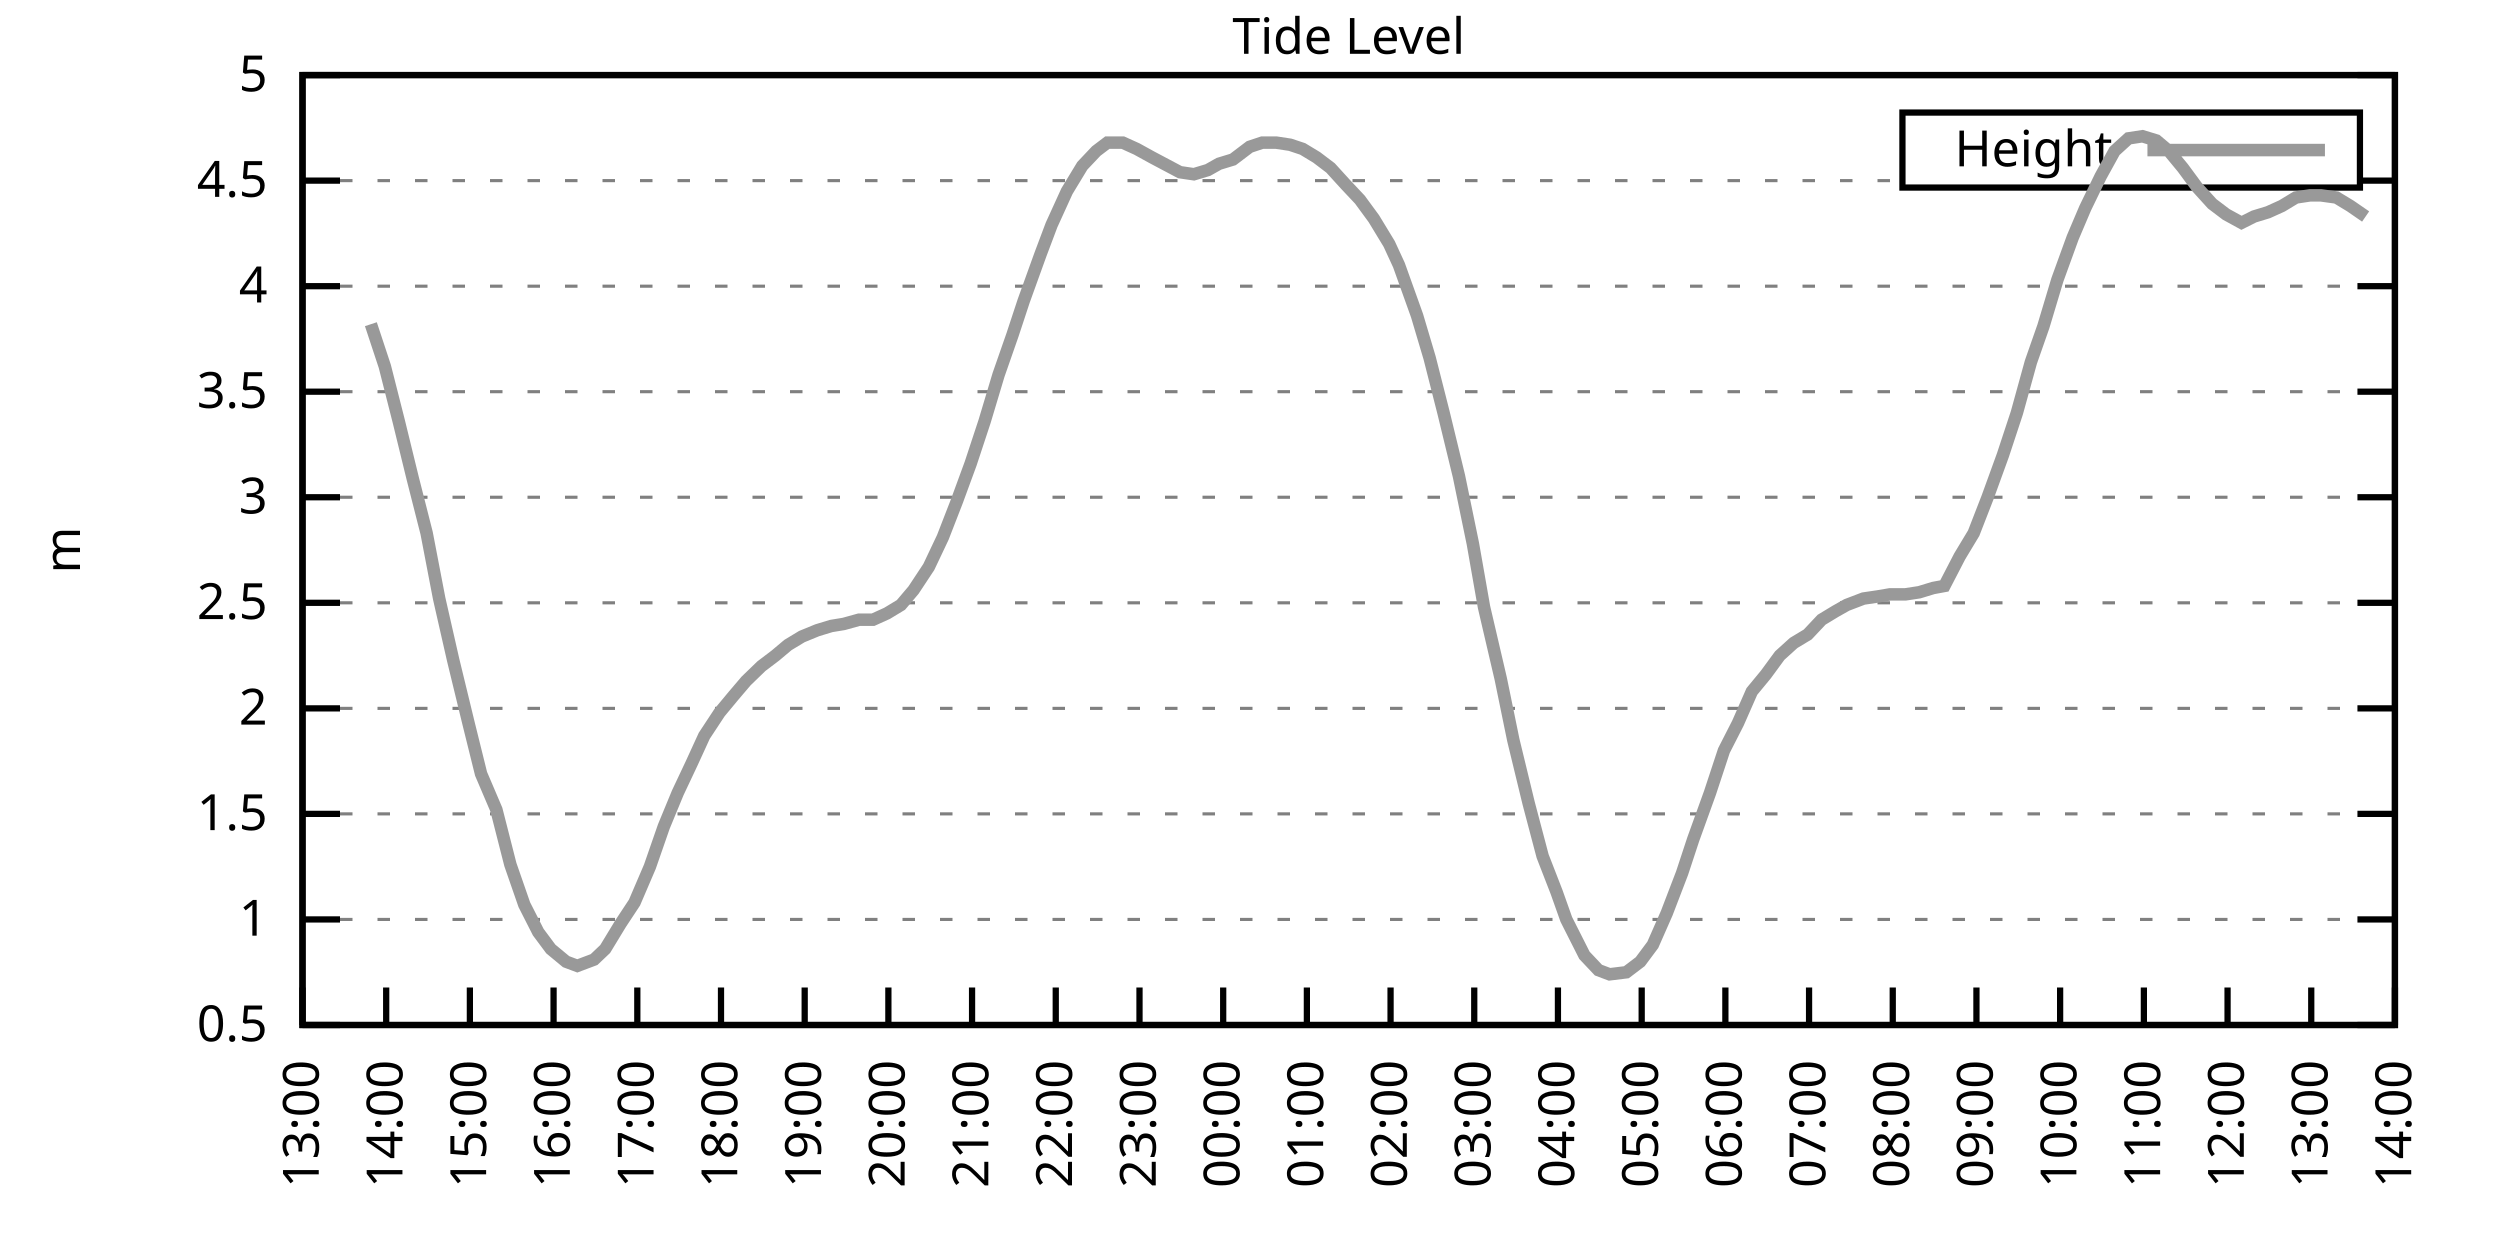
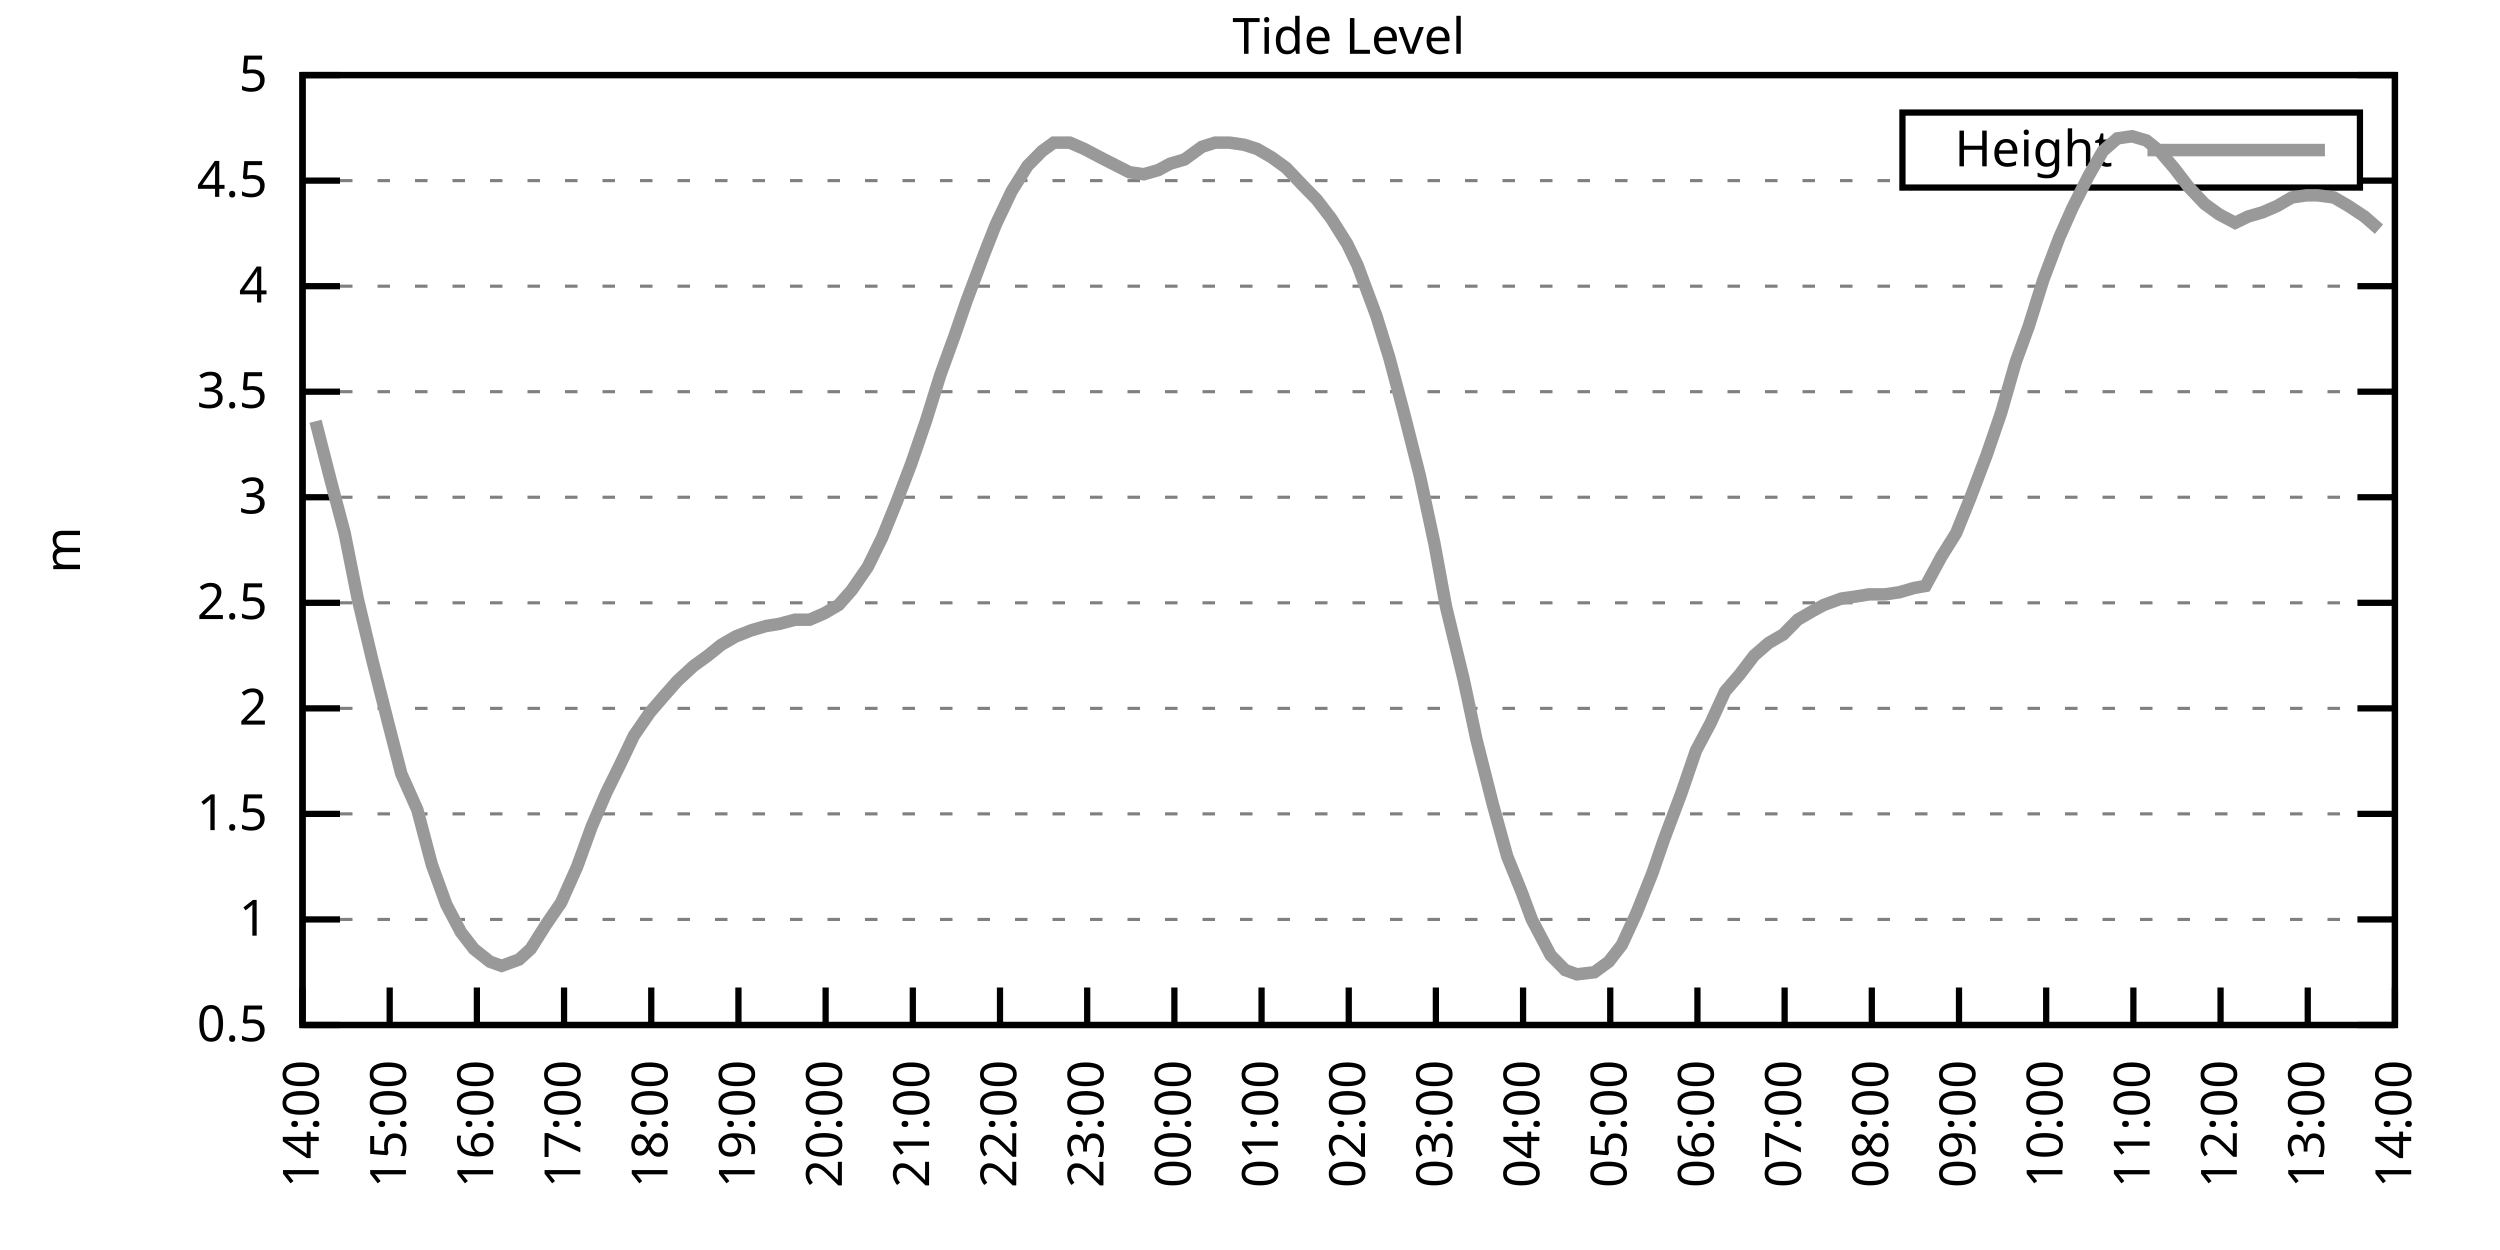
<svg xmlns="http://www.w3.org/2000/svg" xmlns:xlink="http://www.w3.org/1999/xlink" width="400" height="200" viewBox="0 0 400 200">
  <g id="gnuplot_canvas">
    <rect x="0" y="0" width="400" height="200" fill="none" />
    <defs>
      <circle id="gpDot" r="0.5" stroke-width="0.5" stroke="currentColor" />
      <path id="gpPt0" stroke-width="0.333" stroke="currentColor" d="M-1,0 h2 M0,-1 v2" />
      <path id="gpPt1" stroke-width="0.333" stroke="currentColor" d="M-1,-1 L1,1 M1,-1 L-1,1" />
      <path id="gpPt2" stroke-width="0.333" stroke="currentColor" d="M-1,0 L1,0 M0,-1 L0,1 M-1,-1 L1,1 M-1,1 L1,-1" />
      <rect id="gpPt3" stroke-width="0.333" stroke="currentColor" x="-1" y="-1" width="2" height="2" />
      <rect id="gpPt4" stroke-width="0.333" stroke="currentColor" fill="currentColor" x="-1" y="-1" width="2" height="2" />
      <circle id="gpPt5" stroke-width="0.333" stroke="currentColor" cx="0" cy="0" r="1" />
      <use xlink:href="#gpPt5" id="gpPt6" fill="currentColor" stroke="none" />
      <path id="gpPt7" stroke-width="0.333" stroke="currentColor" d="M0,-1.33 L-1.33,0.67 L1.33,0.67 z" />
      <use xlink:href="#gpPt7" id="gpPt8" fill="currentColor" stroke="none" />
      <use xlink:href="#gpPt7" id="gpPt9" stroke="currentColor" transform="rotate(180)" />
      <use xlink:href="#gpPt9" id="gpPt10" fill="currentColor" stroke="none" />
      <use xlink:href="#gpPt3" id="gpPt11" stroke="currentColor" transform="rotate(45)" />
      <use xlink:href="#gpPt11" id="gpPt12" fill="currentColor" stroke="none" />
      <path id="gpPt13" stroke-width="0.333" stroke="currentColor" d="M0,1.330 L1.265,0.411 L0.782,-1.067 L-0.782,-1.076 L-1.265,0.411 z" />
      <use xlink:href="#gpPt13" id="gpPt14" fill="currentColor" stroke="none" />
      <filter id="textbox" filterUnits="objectBoundingBox" x="0" y="0" height="1" width="1">
        <feFlood flood-color="white" flood-opacity="1" result="bgnd" />
        <feComposite in="SourceGraphic" in2="bgnd" operator="atop" />
      </filter>
      <filter id="greybox" filterUnits="objectBoundingBox" x="0" y="0" height="1" width="1">
        <feFlood flood-color="lightgrey" flood-opacity="1" result="grey" />
        <feComposite in="SourceGraphic" in2="grey" operator="atop" />
      </filter>
    </defs>
    <g fill="none" color="white" stroke="currentColor" stroke-width="1.00" stroke-linecap="butt" stroke-linejoin="miter">
</g>
    <g fill="none" color="black" stroke="currentColor" stroke-width="1.00" stroke-linecap="butt" stroke-linejoin="miter">
      <g stroke="none" shape-rendering="crispEdges">
        <polygon fill="rgb(255, 255, 255)" points="48.40,164.00 383.18,164.00 383.18,12.02 48.40,12.02 " />
      </g>
    </g>
    <g fill="none" color="black" stroke="currentColor" stroke-width="1.00" stroke-linecap="butt" stroke-linejoin="miter">
</g>
    <g fill="none" color="black" stroke="black" stroke-width="0.50" stroke-linecap="butt" stroke-linejoin="miter">
</g>
    <g fill="none" color="gray" stroke="currentColor" stroke-width="0.50" stroke-linecap="butt" stroke-linejoin="miter">
      <path stroke="gray" stroke-dasharray="2,4" class="gridline" d="M48.40,164.00 L383.19,164.00  " />
    </g>
    <g fill="none" color="gray" stroke="gray" stroke-width="1.00" stroke-linecap="butt" stroke-linejoin="miter">
</g>
    <g fill="none" color="black" stroke="currentColor" stroke-width="1.00" stroke-linecap="butt" stroke-linejoin="miter">
      <path stroke="black" d="M48.40,164.00 L54.40,164.00 M383.19,164.00 L377.19,164.00  " />
      <g transform="translate(42.80,166.60)" stroke="none" fill="black" font-family="Sans" font-size="8.00" text-anchor="end">
        <text>
          <tspan font-family="Sans"> 0.5</tspan>
        </text>
      </g>
    </g>
    <g fill="none" color="black" stroke="currentColor" stroke-width="1.00" stroke-linecap="butt" stroke-linejoin="miter">
</g>
    <g fill="none" color="black" stroke="black" stroke-width="0.50" stroke-linecap="butt" stroke-linejoin="miter">
</g>
    <g fill="none" color="gray" stroke="currentColor" stroke-width="0.50" stroke-linecap="butt" stroke-linejoin="miter">
      <path stroke="gray" stroke-dasharray="2,4" class="gridline" d="M48.40,147.11 L383.19,147.11  " />
    </g>
    <g fill="none" color="gray" stroke="gray" stroke-width="1.00" stroke-linecap="butt" stroke-linejoin="miter">
</g>
    <g fill="none" color="black" stroke="currentColor" stroke-width="1.00" stroke-linecap="butt" stroke-linejoin="miter">
      <path stroke="black" d="M48.40,147.11 L54.40,147.11 M383.19,147.11 L377.19,147.11  " />
      <g transform="translate(42.80,149.71)" stroke="none" fill="black" font-family="Sans" font-size="8.00" text-anchor="end">
        <text>
          <tspan font-family="Sans"> 1</tspan>
        </text>
      </g>
    </g>
    <g fill="none" color="black" stroke="currentColor" stroke-width="1.00" stroke-linecap="butt" stroke-linejoin="miter">
</g>
    <g fill="none" color="black" stroke="black" stroke-width="0.50" stroke-linecap="butt" stroke-linejoin="miter">
</g>
    <g fill="none" color="gray" stroke="currentColor" stroke-width="0.50" stroke-linecap="butt" stroke-linejoin="miter">
      <path stroke="gray" stroke-dasharray="2,4" class="gridline" d="M48.40,130.22 L383.19,130.22  " />
    </g>
    <g fill="none" color="gray" stroke="gray" stroke-width="1.00" stroke-linecap="butt" stroke-linejoin="miter">
</g>
    <g fill="none" color="black" stroke="currentColor" stroke-width="1.00" stroke-linecap="butt" stroke-linejoin="miter">
      <path stroke="black" d="M48.40,130.22 L54.40,130.22 M383.19,130.22 L377.19,130.22  " />
      <g transform="translate(42.80,132.82)" stroke="none" fill="black" font-family="Sans" font-size="8.00" text-anchor="end">
        <text>
          <tspan font-family="Sans"> 1.5</tspan>
        </text>
      </g>
    </g>
    <g fill="none" color="black" stroke="currentColor" stroke-width="1.00" stroke-linecap="butt" stroke-linejoin="miter">
</g>
    <g fill="none" color="black" stroke="black" stroke-width="0.50" stroke-linecap="butt" stroke-linejoin="miter">
</g>
    <g fill="none" color="gray" stroke="currentColor" stroke-width="0.50" stroke-linecap="butt" stroke-linejoin="miter">
      <path stroke="gray" stroke-dasharray="2,4" class="gridline" d="M48.40,113.34 L383.19,113.34  " />
    </g>
    <g fill="none" color="gray" stroke="gray" stroke-width="1.00" stroke-linecap="butt" stroke-linejoin="miter">
</g>
    <g fill="none" color="black" stroke="currentColor" stroke-width="1.00" stroke-linecap="butt" stroke-linejoin="miter">
      <path stroke="black" d="M48.40,113.34 L54.40,113.34 M383.19,113.34 L377.19,113.34  " />
      <g transform="translate(42.80,115.94)" stroke="none" fill="black" font-family="Sans" font-size="8.00" text-anchor="end">
        <text>
          <tspan font-family="Sans"> 2</tspan>
        </text>
      </g>
    </g>
    <g fill="none" color="black" stroke="currentColor" stroke-width="1.00" stroke-linecap="butt" stroke-linejoin="miter">
</g>
    <g fill="none" color="black" stroke="black" stroke-width="0.50" stroke-linecap="butt" stroke-linejoin="miter">
</g>
    <g fill="none" color="gray" stroke="currentColor" stroke-width="0.50" stroke-linecap="butt" stroke-linejoin="miter">
      <path stroke="gray" stroke-dasharray="2,4" class="gridline" d="M48.40,96.45 L383.19,96.45  " />
    </g>
    <g fill="none" color="gray" stroke="gray" stroke-width="1.00" stroke-linecap="butt" stroke-linejoin="miter">
</g>
    <g fill="none" color="black" stroke="currentColor" stroke-width="1.00" stroke-linecap="butt" stroke-linejoin="miter">
      <path stroke="black" d="M48.40,96.45 L54.40,96.45 M383.19,96.45 L377.19,96.45  " />
      <g transform="translate(42.80,99.05)" stroke="none" fill="black" font-family="Sans" font-size="8.00" text-anchor="end">
        <text>
          <tspan font-family="Sans"> 2.5</tspan>
        </text>
      </g>
    </g>
    <g fill="none" color="black" stroke="currentColor" stroke-width="1.00" stroke-linecap="butt" stroke-linejoin="miter">
</g>
    <g fill="none" color="black" stroke="black" stroke-width="0.50" stroke-linecap="butt" stroke-linejoin="miter">
</g>
    <g fill="none" color="gray" stroke="currentColor" stroke-width="0.50" stroke-linecap="butt" stroke-linejoin="miter">
      <path stroke="gray" stroke-dasharray="2,4" class="gridline" d="M48.40,79.56 L383.19,79.56  " />
    </g>
    <g fill="none" color="gray" stroke="gray" stroke-width="1.00" stroke-linecap="butt" stroke-linejoin="miter">
</g>
    <g fill="none" color="black" stroke="currentColor" stroke-width="1.00" stroke-linecap="butt" stroke-linejoin="miter">
      <path stroke="black" d="M48.40,79.56 L54.40,79.56 M383.19,79.56 L377.19,79.56  " />
      <g transform="translate(42.80,82.16)" stroke="none" fill="black" font-family="Sans" font-size="8.00" text-anchor="end">
        <text>
          <tspan font-family="Sans"> 3</tspan>
        </text>
      </g>
    </g>
    <g fill="none" color="black" stroke="currentColor" stroke-width="1.00" stroke-linecap="butt" stroke-linejoin="miter">
</g>
    <g fill="none" color="black" stroke="black" stroke-width="0.50" stroke-linecap="butt" stroke-linejoin="miter">
</g>
    <g fill="none" color="gray" stroke="currentColor" stroke-width="0.50" stroke-linecap="butt" stroke-linejoin="miter">
      <path stroke="gray" stroke-dasharray="2,4" class="gridline" d="M48.40,62.67 L383.19,62.67  " />
    </g>
    <g fill="none" color="gray" stroke="gray" stroke-width="1.00" stroke-linecap="butt" stroke-linejoin="miter">
</g>
    <g fill="none" color="black" stroke="currentColor" stroke-width="1.00" stroke-linecap="butt" stroke-linejoin="miter">
      <path stroke="black" d="M48.40,62.67 L54.40,62.67 M383.19,62.67 L377.19,62.67  " />
      <g transform="translate(42.80,65.27)" stroke="none" fill="black" font-family="Sans" font-size="8.00" text-anchor="end">
        <text>
          <tspan font-family="Sans"> 3.5</tspan>
        </text>
      </g>
    </g>
    <g fill="none" color="black" stroke="currentColor" stroke-width="1.00" stroke-linecap="butt" stroke-linejoin="miter">
</g>
    <g fill="none" color="black" stroke="black" stroke-width="0.50" stroke-linecap="butt" stroke-linejoin="miter">
</g>
    <g fill="none" color="gray" stroke="currentColor" stroke-width="0.50" stroke-linecap="butt" stroke-linejoin="miter">
      <path stroke="gray" stroke-dasharray="2,4" class="gridline" d="M48.40,45.79 L383.19,45.79  " />
    </g>
    <g fill="none" color="gray" stroke="gray" stroke-width="1.00" stroke-linecap="butt" stroke-linejoin="miter">
</g>
    <g fill="none" color="black" stroke="currentColor" stroke-width="1.00" stroke-linecap="butt" stroke-linejoin="miter">
      <path stroke="black" d="M48.40,45.79 L54.40,45.79 M383.19,45.79 L377.19,45.79  " />
      <g transform="translate(42.80,48.39)" stroke="none" fill="black" font-family="Sans" font-size="8.00" text-anchor="end">
        <text>
          <tspan font-family="Sans"> 4</tspan>
        </text>
      </g>
    </g>
    <g fill="none" color="black" stroke="currentColor" stroke-width="1.00" stroke-linecap="butt" stroke-linejoin="miter">
</g>
    <g fill="none" color="black" stroke="black" stroke-width="0.50" stroke-linecap="butt" stroke-linejoin="miter">
</g>
    <g fill="none" color="gray" stroke="currentColor" stroke-width="0.50" stroke-linecap="butt" stroke-linejoin="miter">
      <path stroke="gray" stroke-dasharray="2,4" class="gridline" d="M48.40,28.90 L304.39,28.90 M377.59,28.90 L383.19,28.90  " />
    </g>
    <g fill="none" color="gray" stroke="gray" stroke-width="1.00" stroke-linecap="butt" stroke-linejoin="miter">
</g>
    <g fill="none" color="black" stroke="currentColor" stroke-width="1.00" stroke-linecap="butt" stroke-linejoin="miter">
      <path stroke="black" d="M48.40,28.90 L54.40,28.90 M383.19,28.90 L377.19,28.90  " />
      <g transform="translate(42.80,31.50)" stroke="none" fill="black" font-family="Sans" font-size="8.00" text-anchor="end">
        <text>
          <tspan font-family="Sans"> 4.5</tspan>
        </text>
      </g>
    </g>
    <g fill="none" color="black" stroke="currentColor" stroke-width="1.00" stroke-linecap="butt" stroke-linejoin="miter">
</g>
    <g fill="none" color="black" stroke="black" stroke-width="0.50" stroke-linecap="butt" stroke-linejoin="miter">
</g>
    <g fill="none" color="gray" stroke="currentColor" stroke-width="0.50" stroke-linecap="butt" stroke-linejoin="miter">
      <path stroke="gray" stroke-dasharray="2,4" class="gridline" d="M48.40,12.01 L383.19,12.01  " />
    </g>
    <g fill="none" color="gray" stroke="gray" stroke-width="1.00" stroke-linecap="butt" stroke-linejoin="miter">
</g>
    <g fill="none" color="black" stroke="currentColor" stroke-width="1.00" stroke-linecap="butt" stroke-linejoin="miter">
      <path stroke="black" d="M48.40,12.01 L54.40,12.01 M383.19,12.01 L377.19,12.01  " />
      <g transform="translate(42.80,14.61)" stroke="none" fill="black" font-family="Sans" font-size="8.00" text-anchor="end">
        <text>
          <tspan font-family="Sans"> 5</tspan>
        </text>
      </g>
    </g>
    <g fill="none" color="black" stroke="currentColor" stroke-width="1.00" stroke-linecap="butt" stroke-linejoin="miter">
      <path stroke="black" d="M48.40,164.00 L48.40,158.00  " />
      <g transform="translate(51.00,169.60) rotate(270.00)" stroke="none" fill="black" font-family="Sans" font-size="8.00" text-anchor="end">
        <text>
-           <tspan font-family="Sans">13:00</tspan>
-         </text>
-       </g>
-     </g>
-     <g fill="none" color="black" stroke="currentColor" stroke-width="1.00" stroke-linecap="butt" stroke-linejoin="miter">
-       <path stroke="black" d="M61.79,164.00 L61.79,158.00  " />
-       <g transform="translate(64.39,169.60) rotate(270.00)" stroke="none" fill="black" font-family="Sans" font-size="8.00" text-anchor="end">
-         <text>
          <tspan font-family="Sans">14:00</tspan>
        </text>
      </g>
    </g>
    <g fill="none" color="black" stroke="currentColor" stroke-width="1.00" stroke-linecap="butt" stroke-linejoin="miter">
-       <path stroke="black" d="M75.18,164.00 L75.18,158.00  " />
-       <g transform="translate(77.78,169.60) rotate(270.00)" stroke="none" fill="black" font-family="Sans" font-size="8.00" text-anchor="end">
+       <path stroke="black" d="M62.35,164.00 L62.35,158.00  " />
+       <g transform="translate(64.95,169.60) rotate(270.00)" stroke="none" fill="black" font-family="Sans" font-size="8.00" text-anchor="end">
        <text>
          <tspan font-family="Sans">15:00</tspan>
        </text>
      </g>
    </g>
    <g fill="none" color="black" stroke="currentColor" stroke-width="1.00" stroke-linecap="butt" stroke-linejoin="miter">
-       <path stroke="black" d="M88.57,164.00 L88.57,158.00  " />
-       <g transform="translate(91.17,169.60) rotate(270.00)" stroke="none" fill="black" font-family="Sans" font-size="8.00" text-anchor="end">
+       <path stroke="black" d="M76.30,164.00 L76.30,158.00  " />
+       <g transform="translate(78.90,169.60) rotate(270.00)" stroke="none" fill="black" font-family="Sans" font-size="8.00" text-anchor="end">
        <text>
          <tspan font-family="Sans">16:00</tspan>
        </text>
      </g>
    </g>
    <g fill="none" color="black" stroke="currentColor" stroke-width="1.00" stroke-linecap="butt" stroke-linejoin="miter">
-       <path stroke="black" d="M101.97,164.00 L101.97,158.00  " />
-       <g transform="translate(104.57,169.60) rotate(270.00)" stroke="none" fill="black" font-family="Sans" font-size="8.00" text-anchor="end">
+       <path stroke="black" d="M90.25,164.00 L90.25,158.00  " />
+       <g transform="translate(92.85,169.60) rotate(270.00)" stroke="none" fill="black" font-family="Sans" font-size="8.00" text-anchor="end">
        <text>
          <tspan font-family="Sans">17:00</tspan>
        </text>
      </g>
    </g>
    <g fill="none" color="black" stroke="currentColor" stroke-width="1.00" stroke-linecap="butt" stroke-linejoin="miter">
-       <path stroke="black" d="M115.36,164.00 L115.36,158.00  " />
-       <g transform="translate(117.96,169.60) rotate(270.00)" stroke="none" fill="black" font-family="Sans" font-size="8.00" text-anchor="end">
+       <path stroke="black" d="M104.20,164.00 L104.20,158.00  " />
+       <g transform="translate(106.80,169.60) rotate(270.00)" stroke="none" fill="black" font-family="Sans" font-size="8.00" text-anchor="end">
        <text>
          <tspan font-family="Sans">18:00</tspan>
        </text>
      </g>
    </g>
    <g fill="none" color="black" stroke="currentColor" stroke-width="1.00" stroke-linecap="butt" stroke-linejoin="miter">
-       <path stroke="black" d="M128.75,164.00 L128.75,158.00  " />
-       <g transform="translate(131.35,169.60) rotate(270.00)" stroke="none" fill="black" font-family="Sans" font-size="8.00" text-anchor="end">
+       <path stroke="black" d="M118.15,164.00 L118.15,158.00  " />
+       <g transform="translate(120.75,169.60) rotate(270.00)" stroke="none" fill="black" font-family="Sans" font-size="8.00" text-anchor="end">
        <text>
          <tspan font-family="Sans">19:00</tspan>
        </text>
      </g>
    </g>
    <g fill="none" color="black" stroke="currentColor" stroke-width="1.00" stroke-linecap="butt" stroke-linejoin="miter">
-       <path stroke="black" d="M142.14,164.00 L142.14,158.00  " />
-       <g transform="translate(144.74,169.60) rotate(270.00)" stroke="none" fill="black" font-family="Sans" font-size="8.00" text-anchor="end">
+       <path stroke="black" d="M132.10,164.00 L132.10,158.00  " />
+       <g transform="translate(134.70,169.60) rotate(270.00)" stroke="none" fill="black" font-family="Sans" font-size="8.00" text-anchor="end">
        <text>
          <tspan font-family="Sans">20:00</tspan>
        </text>
      </g>
    </g>
    <g fill="none" color="black" stroke="currentColor" stroke-width="1.00" stroke-linecap="butt" stroke-linejoin="miter">
-       <path stroke="black" d="M155.53,164.00 L155.53,158.00  " />
-       <g transform="translate(158.13,169.60) rotate(270.00)" stroke="none" fill="black" font-family="Sans" font-size="8.00" text-anchor="end">
+       <path stroke="black" d="M146.05,164.00 L146.05,158.00  " />
+       <g transform="translate(148.65,169.60) rotate(270.00)" stroke="none" fill="black" font-family="Sans" font-size="8.00" text-anchor="end">
        <text>
          <tspan font-family="Sans">21:00</tspan>
        </text>
      </g>
    </g>
    <g fill="none" color="black" stroke="currentColor" stroke-width="1.00" stroke-linecap="butt" stroke-linejoin="miter">
-       <path stroke="black" d="M168.92,164.00 L168.92,158.00  " />
-       <g transform="translate(171.52,169.60) rotate(270.00)" stroke="none" fill="black" font-family="Sans" font-size="8.00" text-anchor="end">
+       <path stroke="black" d="M160.00,164.00 L160.00,158.00  " />
+       <g transform="translate(162.60,169.60) rotate(270.00)" stroke="none" fill="black" font-family="Sans" font-size="8.00" text-anchor="end">
        <text>
          <tspan font-family="Sans">22:00</tspan>
        </text>
      </g>
    </g>
    <g fill="none" color="black" stroke="currentColor" stroke-width="1.00" stroke-linecap="butt" stroke-linejoin="miter">
-       <path stroke="black" d="M182.32,164.00 L182.32,158.00  " />
-       <g transform="translate(184.92,169.60) rotate(270.00)" stroke="none" fill="black" font-family="Sans" font-size="8.00" text-anchor="end">
+       <path stroke="black" d="M173.95,164.00 L173.95,158.00  " />
+       <g transform="translate(176.55,169.60) rotate(270.00)" stroke="none" fill="black" font-family="Sans" font-size="8.00" text-anchor="end">
        <text>
          <tspan font-family="Sans">23:00</tspan>
        </text>
      </g>
    </g>
    <g fill="none" color="black" stroke="currentColor" stroke-width="1.00" stroke-linecap="butt" stroke-linejoin="miter">
-       <path stroke="black" d="M195.71,164.00 L195.71,158.00  " />
-       <g transform="translate(198.31,169.60) rotate(270.00)" stroke="none" fill="black" font-family="Sans" font-size="8.00" text-anchor="end">
+       <path stroke="black" d="M187.90,164.00 L187.90,158.00  " />
+       <g transform="translate(190.50,169.60) rotate(270.00)" stroke="none" fill="black" font-family="Sans" font-size="8.00" text-anchor="end">
        <text>
          <tspan font-family="Sans">00:00</tspan>
        </text>
      </g>
    </g>
    <g fill="none" color="black" stroke="currentColor" stroke-width="1.00" stroke-linecap="butt" stroke-linejoin="miter">
-       <path stroke="black" d="M209.10,164.00 L209.10,158.00  " />
-       <g transform="translate(211.70,169.60) rotate(270.00)" stroke="none" fill="black" font-family="Sans" font-size="8.00" text-anchor="end">
+       <path stroke="black" d="M201.85,164.00 L201.85,158.00  " />
+       <g transform="translate(204.45,169.60) rotate(270.00)" stroke="none" fill="black" font-family="Sans" font-size="8.00" text-anchor="end">
        <text>
          <tspan font-family="Sans">01:00</tspan>
        </text>
      </g>
    </g>
    <g fill="none" color="black" stroke="currentColor" stroke-width="1.00" stroke-linecap="butt" stroke-linejoin="miter">
-       <path stroke="black" d="M222.49,164.00 L222.49,158.00  " />
-       <g transform="translate(225.09,169.60) rotate(270.00)" stroke="none" fill="black" font-family="Sans" font-size="8.00" text-anchor="end">
+       <path stroke="black" d="M215.80,164.00 L215.80,158.00  " />
+       <g transform="translate(218.40,169.60) rotate(270.00)" stroke="none" fill="black" font-family="Sans" font-size="8.00" text-anchor="end">
        <text>
          <tspan font-family="Sans">02:00</tspan>
        </text>
      </g>
    </g>
    <g fill="none" color="black" stroke="currentColor" stroke-width="1.00" stroke-linecap="butt" stroke-linejoin="miter">
-       <path stroke="black" d="M235.88,164.00 L235.88,158.00  " />
-       <g transform="translate(238.48,169.60) rotate(270.00)" stroke="none" fill="black" font-family="Sans" font-size="8.00" text-anchor="end">
+       <path stroke="black" d="M229.74,164.00 L229.74,158.00  " />
+       <g transform="translate(232.34,169.60) rotate(270.00)" stroke="none" fill="black" font-family="Sans" font-size="8.00" text-anchor="end">
        <text>
          <tspan font-family="Sans">03:00</tspan>
        </text>
      </g>
    </g>
    <g fill="none" color="black" stroke="currentColor" stroke-width="1.00" stroke-linecap="butt" stroke-linejoin="miter">
-       <path stroke="black" d="M249.27,164.00 L249.27,158.00  " />
-       <g transform="translate(251.87,169.60) rotate(270.00)" stroke="none" fill="black" font-family="Sans" font-size="8.00" text-anchor="end">
+       <path stroke="black" d="M243.69,164.00 L243.69,158.00  " />
+       <g transform="translate(246.29,169.60) rotate(270.00)" stroke="none" fill="black" font-family="Sans" font-size="8.00" text-anchor="end">
        <text>
          <tspan font-family="Sans">04:00</tspan>
        </text>
      </g>
    </g>
    <g fill="none" color="black" stroke="currentColor" stroke-width="1.00" stroke-linecap="butt" stroke-linejoin="miter">
-       <path stroke="black" d="M262.67,164.00 L262.67,158.00  " />
-       <g transform="translate(265.27,169.60) rotate(270.00)" stroke="none" fill="black" font-family="Sans" font-size="8.00" text-anchor="end">
+       <path stroke="black" d="M257.64,164.00 L257.64,158.00  " />
+       <g transform="translate(260.24,169.60) rotate(270.00)" stroke="none" fill="black" font-family="Sans" font-size="8.00" text-anchor="end">
        <text>
          <tspan font-family="Sans">05:00</tspan>
        </text>
      </g>
    </g>
    <g fill="none" color="black" stroke="currentColor" stroke-width="1.00" stroke-linecap="butt" stroke-linejoin="miter">
-       <path stroke="black" d="M276.06,164.00 L276.06,158.00  " />
-       <g transform="translate(278.66,169.60) rotate(270.00)" stroke="none" fill="black" font-family="Sans" font-size="8.00" text-anchor="end">
+       <path stroke="black" d="M271.59,164.00 L271.59,158.00  " />
+       <g transform="translate(274.19,169.60) rotate(270.00)" stroke="none" fill="black" font-family="Sans" font-size="8.00" text-anchor="end">
        <text>
          <tspan font-family="Sans">06:00</tspan>
        </text>
      </g>
    </g>
    <g fill="none" color="black" stroke="currentColor" stroke-width="1.00" stroke-linecap="butt" stroke-linejoin="miter">
-       <path stroke="black" d="M289.45,164.00 L289.45,158.00  " />
-       <g transform="translate(292.05,169.60) rotate(270.00)" stroke="none" fill="black" font-family="Sans" font-size="8.00" text-anchor="end">
+       <path stroke="black" d="M285.54,164.00 L285.54,158.00  " />
+       <g transform="translate(288.14,169.60) rotate(270.00)" stroke="none" fill="black" font-family="Sans" font-size="8.00" text-anchor="end">
        <text>
          <tspan font-family="Sans">07:00</tspan>
        </text>
      </g>
    </g>
    <g fill="none" color="black" stroke="currentColor" stroke-width="1.00" stroke-linecap="butt" stroke-linejoin="miter">
-       <path stroke="black" d="M302.84,164.00 L302.84,158.00  " />
-       <g transform="translate(305.44,169.60) rotate(270.00)" stroke="none" fill="black" font-family="Sans" font-size="8.00" text-anchor="end">
+       <path stroke="black" d="M299.49,164.00 L299.49,158.00  " />
+       <g transform="translate(302.09,169.60) rotate(270.00)" stroke="none" fill="black" font-family="Sans" font-size="8.00" text-anchor="end">
        <text>
          <tspan font-family="Sans">08:00</tspan>
        </text>
      </g>
    </g>
    <g fill="none" color="black" stroke="currentColor" stroke-width="1.00" stroke-linecap="butt" stroke-linejoin="miter">
-       <path stroke="black" d="M316.23,164.00 L316.23,158.00  " />
-       <g transform="translate(318.83,169.60) rotate(270.00)" stroke="none" fill="black" font-family="Sans" font-size="8.00" text-anchor="end">
+       <path stroke="black" d="M313.44,164.00 L313.44,158.00  " />
+       <g transform="translate(316.04,169.60) rotate(270.00)" stroke="none" fill="black" font-family="Sans" font-size="8.00" text-anchor="end">
        <text>
          <tspan font-family="Sans">09:00</tspan>
        </text>
      </g>
    </g>
    <g fill="none" color="black" stroke="currentColor" stroke-width="1.00" stroke-linecap="butt" stroke-linejoin="miter">
-       <path stroke="black" d="M329.62,164.00 L329.62,158.00  " />
-       <g transform="translate(332.22,169.60) rotate(270.00)" stroke="none" fill="black" font-family="Sans" font-size="8.00" text-anchor="end">
+       <path stroke="black" d="M327.39,164.00 L327.39,158.00  " />
+       <g transform="translate(329.99,169.60) rotate(270.00)" stroke="none" fill="black" font-family="Sans" font-size="8.00" text-anchor="end">
        <text>
          <tspan font-family="Sans">10:00</tspan>
        </text>
      </g>
    </g>
    <g fill="none" color="black" stroke="currentColor" stroke-width="1.00" stroke-linecap="butt" stroke-linejoin="miter">
-       <path stroke="black" d="M343.02,164.00 L343.02,158.00  " />
-       <g transform="translate(345.62,169.60) rotate(270.00)" stroke="none" fill="black" font-family="Sans" font-size="8.00" text-anchor="end">
+       <path stroke="black" d="M341.34,164.00 L341.34,158.00  " />
+       <g transform="translate(343.94,169.60) rotate(270.00)" stroke="none" fill="black" font-family="Sans" font-size="8.00" text-anchor="end">
        <text>
          <tspan font-family="Sans">11:00</tspan>
        </text>
      </g>
    </g>
    <g fill="none" color="black" stroke="currentColor" stroke-width="1.00" stroke-linecap="butt" stroke-linejoin="miter">
-       <path stroke="black" d="M356.41,164.00 L356.41,158.00  " />
-       <g transform="translate(359.01,169.60) rotate(270.00)" stroke="none" fill="black" font-family="Sans" font-size="8.00" text-anchor="end">
+       <path stroke="black" d="M355.29,164.00 L355.29,158.00  " />
+       <g transform="translate(357.89,169.60) rotate(270.00)" stroke="none" fill="black" font-family="Sans" font-size="8.00" text-anchor="end">
        <text>
          <tspan font-family="Sans">12:00</tspan>
        </text>
      </g>
    </g>
    <g fill="none" color="black" stroke="currentColor" stroke-width="1.00" stroke-linecap="butt" stroke-linejoin="miter">
-       <path stroke="black" d="M369.80,164.00 L369.80,158.00  " />
-       <g transform="translate(372.40,169.60) rotate(270.00)" stroke="none" fill="black" font-family="Sans" font-size="8.00" text-anchor="end">
+       <path stroke="black" d="M369.24,164.00 L369.24,158.00  " />
+       <g transform="translate(371.84,169.60) rotate(270.00)" stroke="none" fill="black" font-family="Sans" font-size="8.00" text-anchor="end">
        <text>
          <tspan font-family="Sans">13:00</tspan>
        </text>
      </g>
    </g>
    <g fill="none" color="black" stroke="currentColor" stroke-width="1.00" stroke-linecap="butt" stroke-linejoin="miter">
      <path stroke="black" d="M383.19,164.00 L383.19,158.00  " />
      <g transform="translate(385.79,169.60) rotate(270.00)" stroke="none" fill="black" font-family="Sans" font-size="8.00" text-anchor="end">
        <text>
          <tspan font-family="Sans">14:00</tspan>
        </text>
      </g>
    </g>
    <g fill="none" color="black" stroke="currentColor" stroke-width="1.00" stroke-linecap="butt" stroke-linejoin="miter">
</g>
    <g fill="none" color="black" stroke="currentColor" stroke-width="1.00" stroke-linecap="butt" stroke-linejoin="miter">
      <path stroke="black" d="M48.40,12.01 L48.40,164.00 L383.19,164.00 L383.19,12.01 L48.40,12.01 Z  " />
    </g>
    <g fill="none" color="black" stroke="currentColor" stroke-width="1.00" stroke-linecap="butt" stroke-linejoin="miter">
</g>
    <g fill="none" color="black" stroke="currentColor" stroke-width="1.00" stroke-linecap="butt" stroke-linejoin="miter">
      <path stroke="black" d="M304.39,30.01 L304.39,18.01 L377.59,18.01 L377.59,30.01 L304.39,30.01 Z  " />
    </g>
    <g id="Tide_level_plot_1">
      <g fill="none" color="white" stroke="black" stroke-width="2.00" stroke-linecap="butt" stroke-linejoin="miter">
</g>
      <g fill="none" color="black" stroke="currentColor" stroke-width="2.00" stroke-linecap="butt" stroke-linejoin="miter">
        <g transform="translate(337.99,26.61)" stroke="none" fill="black" font-family="Sans" font-size="8.00" text-anchor="end">
          <text>
            <tspan font-family="Sans">Height</tspan>
          </text>
        </g>
      </g>
      <g fill="none" color="black" stroke="currentColor" stroke-width="2.00" stroke-linecap="butt" stroke-linejoin="miter">
-         <path stroke="rgb(153, 153, 153)" d="M343.59,24.01 L371.99,24.01 M59.34,51.87 L61.57,58.62 L63.80,67.40 L66.03,76.52 L68.26,85.30 L70.27,95.77   L72.50,105.57 L74.96,115.70 L76.97,123.81 L79.42,129.55 L81.66,138.33 L83.89,144.75 L86.12,149.14 L88.13,151.84   L90.58,153.87 L92.37,154.54 L95.05,153.53 L96.83,151.84 L99.29,147.79 L101.52,144.41 L103.98,138.67 L106.21,132.25   L108.44,126.85 L110.67,122.12 L112.68,117.73 L115.13,114.01 L117.37,111.31 L119.38,108.95 L121.83,106.58 L124.06,104.89   L126.07,103.20 L128.30,101.85 L130.76,100.84 L132.99,100.16 L135.00,99.83 L137.45,99.15 L139.69,99.15 L141.92,98.14   L144.15,96.79 L146.16,94.42 L148.61,90.71 L150.85,85.98 L153.08,80.24 L155.31,74.16 L157.54,67.40 L159.77,59.97   L162.01,53.55 L163.79,48.15 L166.47,40.72 L168.25,35.99 L170.71,30.59 L173.17,26.53 L175.40,24.17 L177.18,22.82   L179.64,22.82 L181.87,23.83 L184.32,25.18 L188.79,27.55 L191.02,27.88 L193.25,27.21 L195.04,26.20 L197.27,25.52   L199.95,23.49 L201.96,22.82 L204.19,22.82 L206.42,23.16 L208.43,23.83 L210.66,25.18 L212.89,26.87 L215.35,29.57   L217.58,31.94 L219.81,34.98 L222.27,39.03 L223.83,42.41 L226.73,50.51 L228.74,57.27 L230.97,66.05 L233.43,76.18   L235.66,86.99 L237.44,97.12 L240.12,108.61 L242.13,118.40 L244.59,128.54 L246.82,136.98 L249.05,142.72 L250.61,147.11   L253.51,152.85 L255.75,155.22 L257.53,155.89 L260.21,155.56 L262.44,153.87 L264.45,151.17 L266.68,146.10 L269.14,139.68   L270.92,134.28 L273.60,126.85 L275.83,120.09 L278.07,115.70 L280.30,110.63 L282.53,107.93 L284.76,104.89 L286.99,102.87   L289.23,101.52 L291.46,99.15 L293.69,97.80 L295.48,96.79 L298.15,95.77 L300.39,95.44 L302.39,95.10 L304.85,95.10   L307.08,94.76 L309.31,94.08 L311.10,93.75 L313.55,89.02 L315.79,85.30 L318.02,79.56 L320.47,72.81 L322.70,66.05   L324.94,57.94 L326.95,52.20 L329.18,44.77 L331.63,38.02 L333.64,33.29 L336.10,28.22 L338.33,24.17 L340.56,22.14   L342.79,21.80 L345.02,22.48 L347.03,24.17 L349.26,26.87 L351.50,29.91 L353.95,32.61 L356.18,34.30 L358.64,35.65   L360.65,34.64 L362.88,33.96 L365.11,32.95 L367.34,31.60 L369.58,31.26 L371.36,31.26 L373.82,31.60 L376.05,32.95   L378.50,34.64  " />
+         <path stroke="rgb(153, 153, 153)" d="M343.59,24.01 L371.99,24.01 M50.49,67.40 L52.82,76.52 L55.14,85.30 L57.23,95.77 L59.56,105.57 L62.12,115.70   L64.21,123.81 L66.77,129.55 L69.09,138.33 L71.42,144.75 L73.74,149.14 L75.83,151.84 L78.39,153.87 L80.25,154.54   L83.04,153.53 L84.90,151.84 L87.46,147.79 L89.78,144.41 L92.34,138.67 L94.67,132.25 L96.99,126.85 L99.32,122.12   L101.41,117.73 L103.97,114.01 L106.29,111.31 L108.38,108.95 L110.94,106.58 L113.27,104.89 L115.36,103.20 L117.68,101.85   L120.24,100.84 L122.57,100.16 L124.66,99.83 L127.22,99.15 L129.54,99.15 L131.87,98.14 L134.19,96.79 L136.28,94.42   L138.84,90.71 L141.16,85.98 L143.49,80.24 L145.81,74.16 L148.14,67.40 L150.46,59.97 L152.79,53.55 L154.65,48.15   L157.44,40.72 L159.30,35.99 L161.86,30.59 L164.41,26.53 L166.74,24.17 L168.60,22.82 L171.16,22.82 L173.48,23.83   L176.04,25.18 L180.69,27.55 L183.01,27.88 L185.34,27.21 L187.20,26.20 L189.52,25.52 L192.31,23.49 L194.41,22.82   L196.73,22.82 L199.06,23.16 L201.15,23.83 L203.47,25.18 L205.80,26.87 L208.36,29.57 L210.68,31.94 L213.01,34.98   L215.56,39.03 L217.19,42.41 L220.21,50.51 L222.30,57.27 L224.63,66.05 L227.19,76.18 L229.51,86.99 L231.37,97.12   L234.16,108.61 L236.25,118.40 L238.81,128.54 L241.14,136.98 L243.46,142.72 L245.09,147.11 L248.11,152.85 L250.44,155.22   L252.30,155.89 L255.09,155.56 L257.41,153.87 L259.50,151.17 L261.83,146.10 L264.39,139.68 L266.25,134.28 L269.04,126.85   L271.36,120.09 L273.69,115.70 L276.01,110.63 L278.34,107.93 L280.66,104.89 L282.99,102.87 L285.31,101.52 L287.64,99.15   L289.96,97.80 L291.82,96.79 L294.61,95.77 L296.94,95.44 L299.03,95.10 L301.58,95.10 L303.91,94.76 L306.23,94.08   L308.09,93.75 L310.65,89.02 L312.98,85.30 L315.30,79.56 L317.86,72.81 L320.18,66.05 L322.51,57.94 L324.60,52.20   L326.93,44.77 L329.48,38.02 L331.58,33.29 L334.13,28.22 L336.46,24.17 L338.78,22.14 L341.11,21.80 L343.43,22.48   L345.53,24.17 L347.85,26.87 L350.18,29.91 L352.73,32.61 L355.06,34.30 L357.62,35.65 L359.71,34.64 L362.03,33.96   L364.36,32.95 L366.68,31.60 L369.01,31.26 L370.87,31.26 L373.43,31.60 L375.75,32.95 L378.31,34.64 L380.63,36.67    " />
      </g>
    </g>
    <g fill="none" color="black" stroke="currentColor" stroke-width="2.00" stroke-linecap="butt" stroke-linejoin="miter">
</g>
    <g fill="none" color="black" stroke="black" stroke-width="1.00" stroke-linecap="butt" stroke-linejoin="miter">
</g>
    <g fill="none" color="black" stroke="currentColor" stroke-width="1.00" stroke-linecap="butt" stroke-linejoin="miter">
      <path stroke="black" d="M48.40,12.01 L48.40,164.00 L383.19,164.00 L383.19,12.01 L48.40,12.01 Z  " />
      <g transform="translate(12.80,88.01) rotate(270.00)" stroke="none" fill="black" font-family="Sans" font-size="8.00" text-anchor="middle">
        <text>
          <tspan font-family="Sans">m</tspan>
        </text>
      </g>
    </g>
    <g fill="none" color="black" stroke="currentColor" stroke-width="1.00" stroke-linecap="butt" stroke-linejoin="miter">
</g>
    <g fill="none" color="black" stroke="currentColor" stroke-width="1.00" stroke-linecap="butt" stroke-linejoin="miter">
      <g transform="translate(215.79,8.61)" stroke="none" fill="black" font-family="Sans" font-size="8.00" text-anchor="middle">
        <text>
          <tspan font-family="Sans">Tide Level</tspan>
        </text>
      </g>
    </g>
    <g fill="none" color="black" stroke="currentColor" stroke-width="1.00" stroke-linecap="butt" stroke-linejoin="miter">
</g>
  </g>
</svg>
